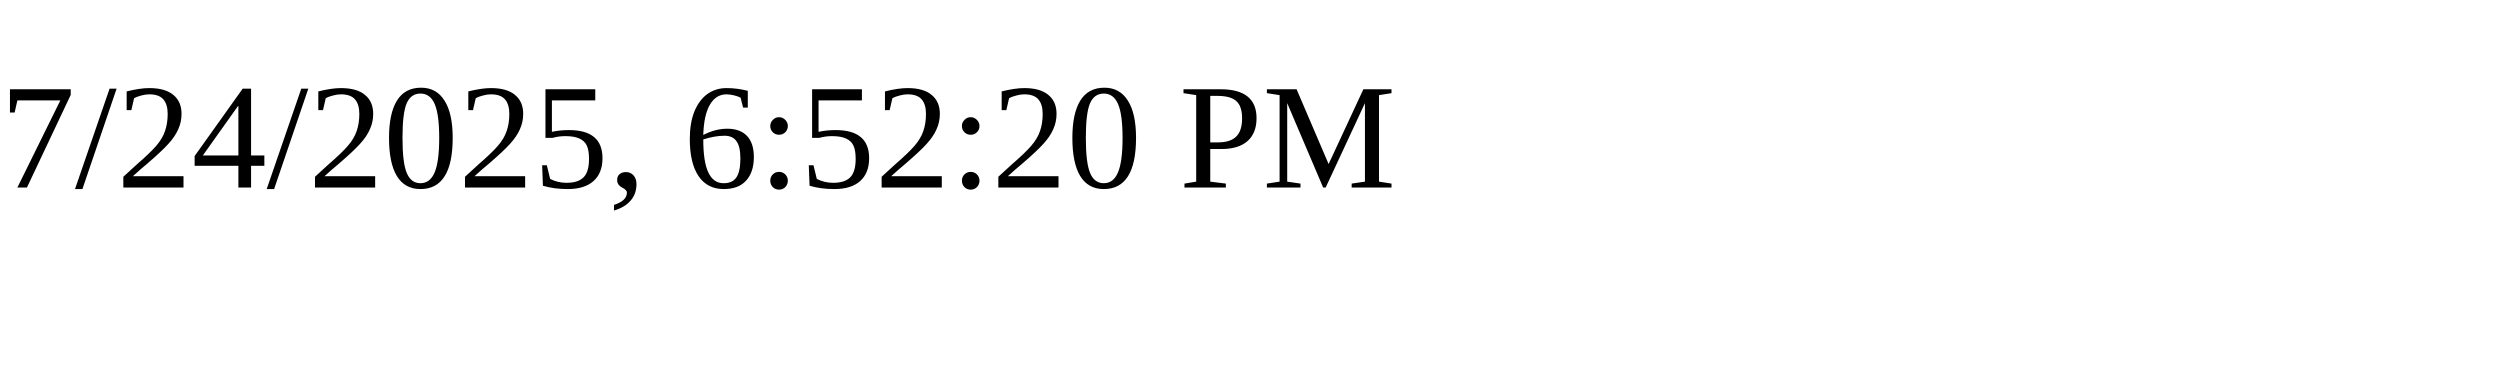
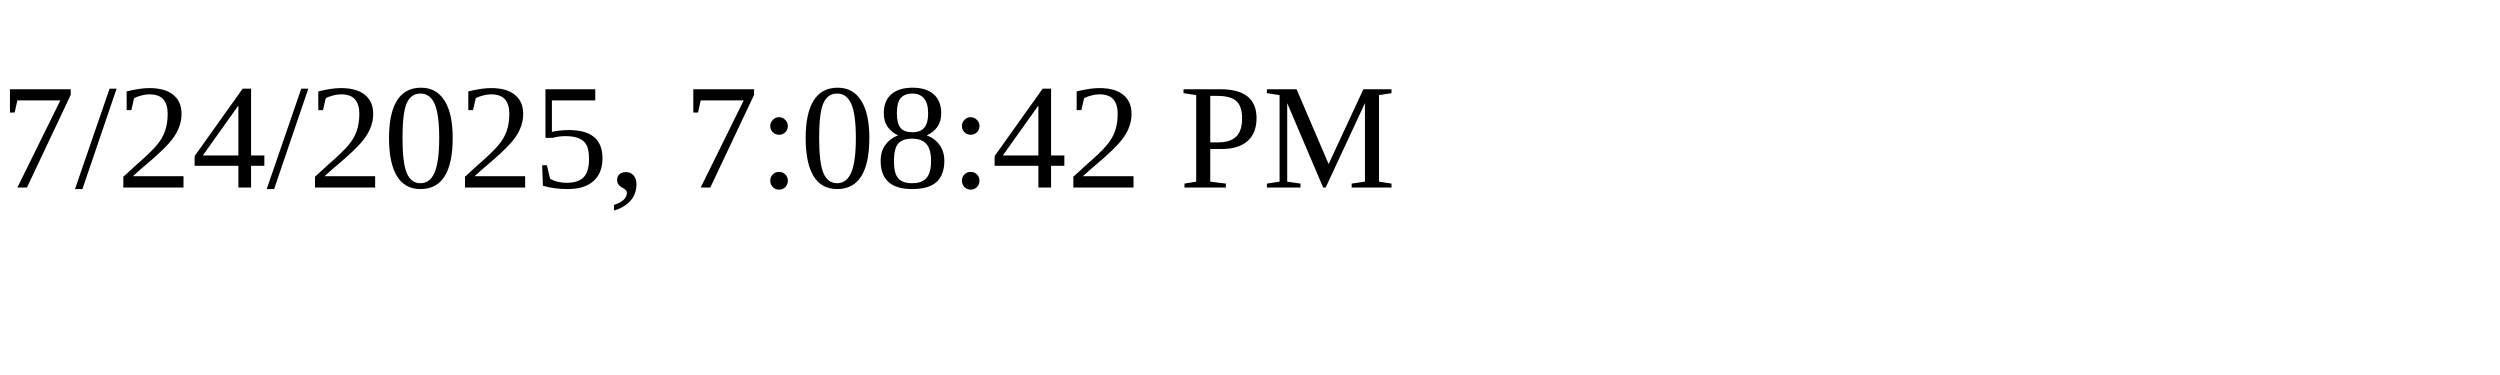
<svg xmlns="http://www.w3.org/2000/svg" height="30" width="200">
-   <text x="0" y="15">7/24/2025, 6:52:20 PM</text>
+   <text x="0" y="15">7/24/2025, 7:08:42 PM</text>
</svg>
